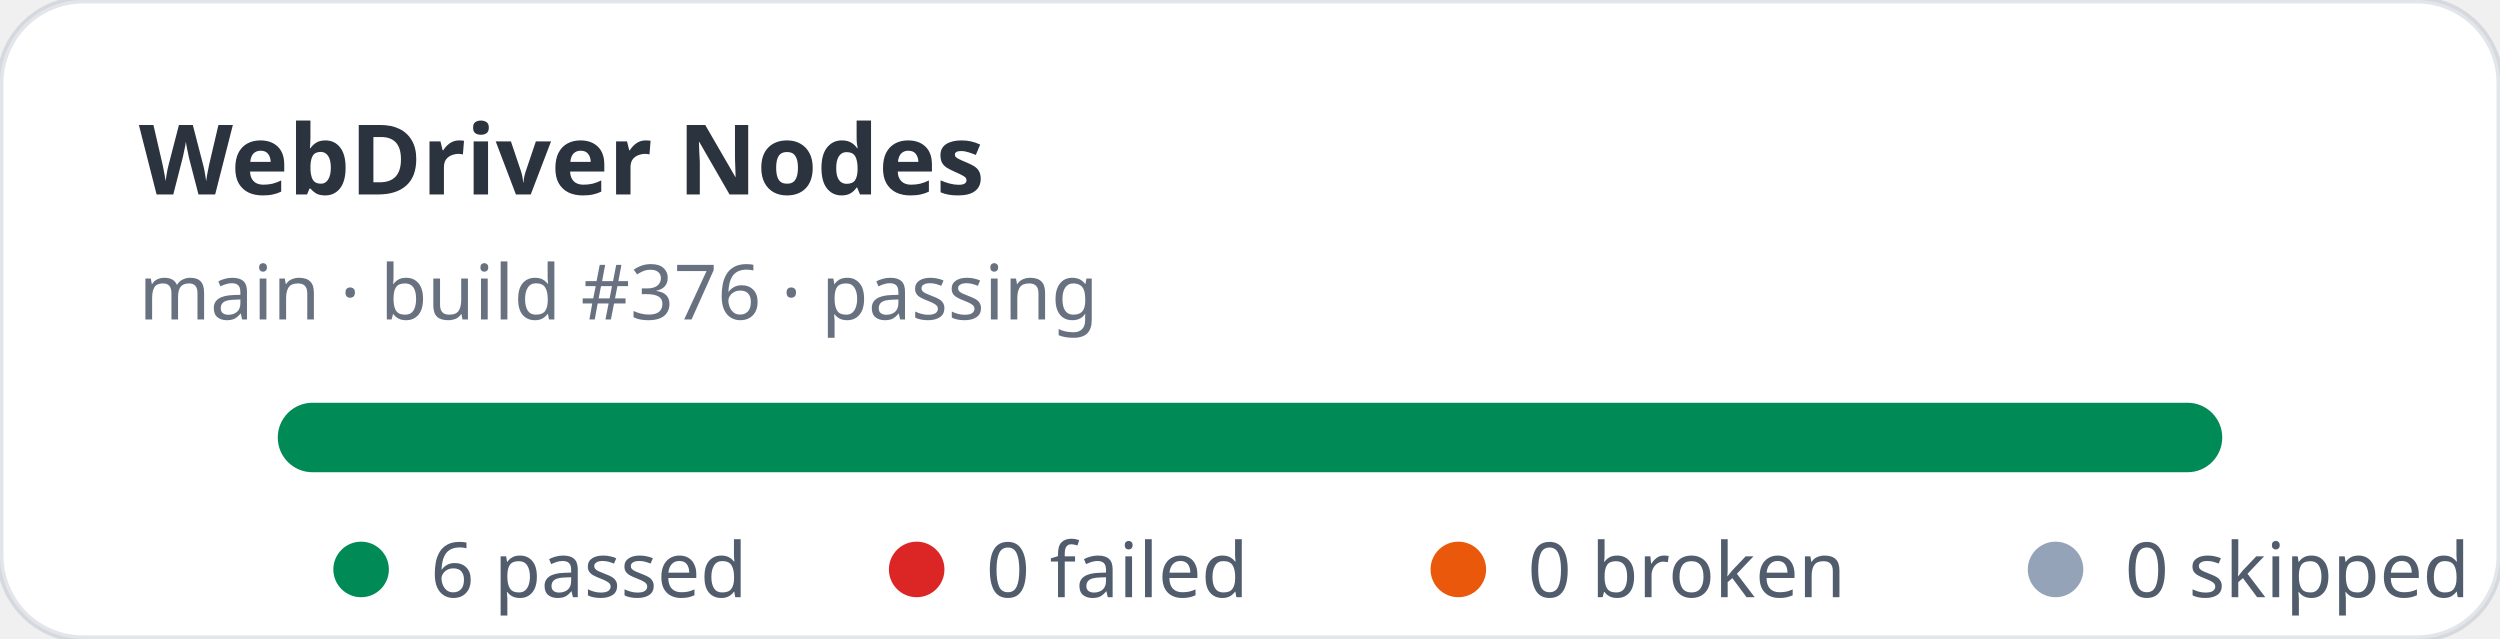
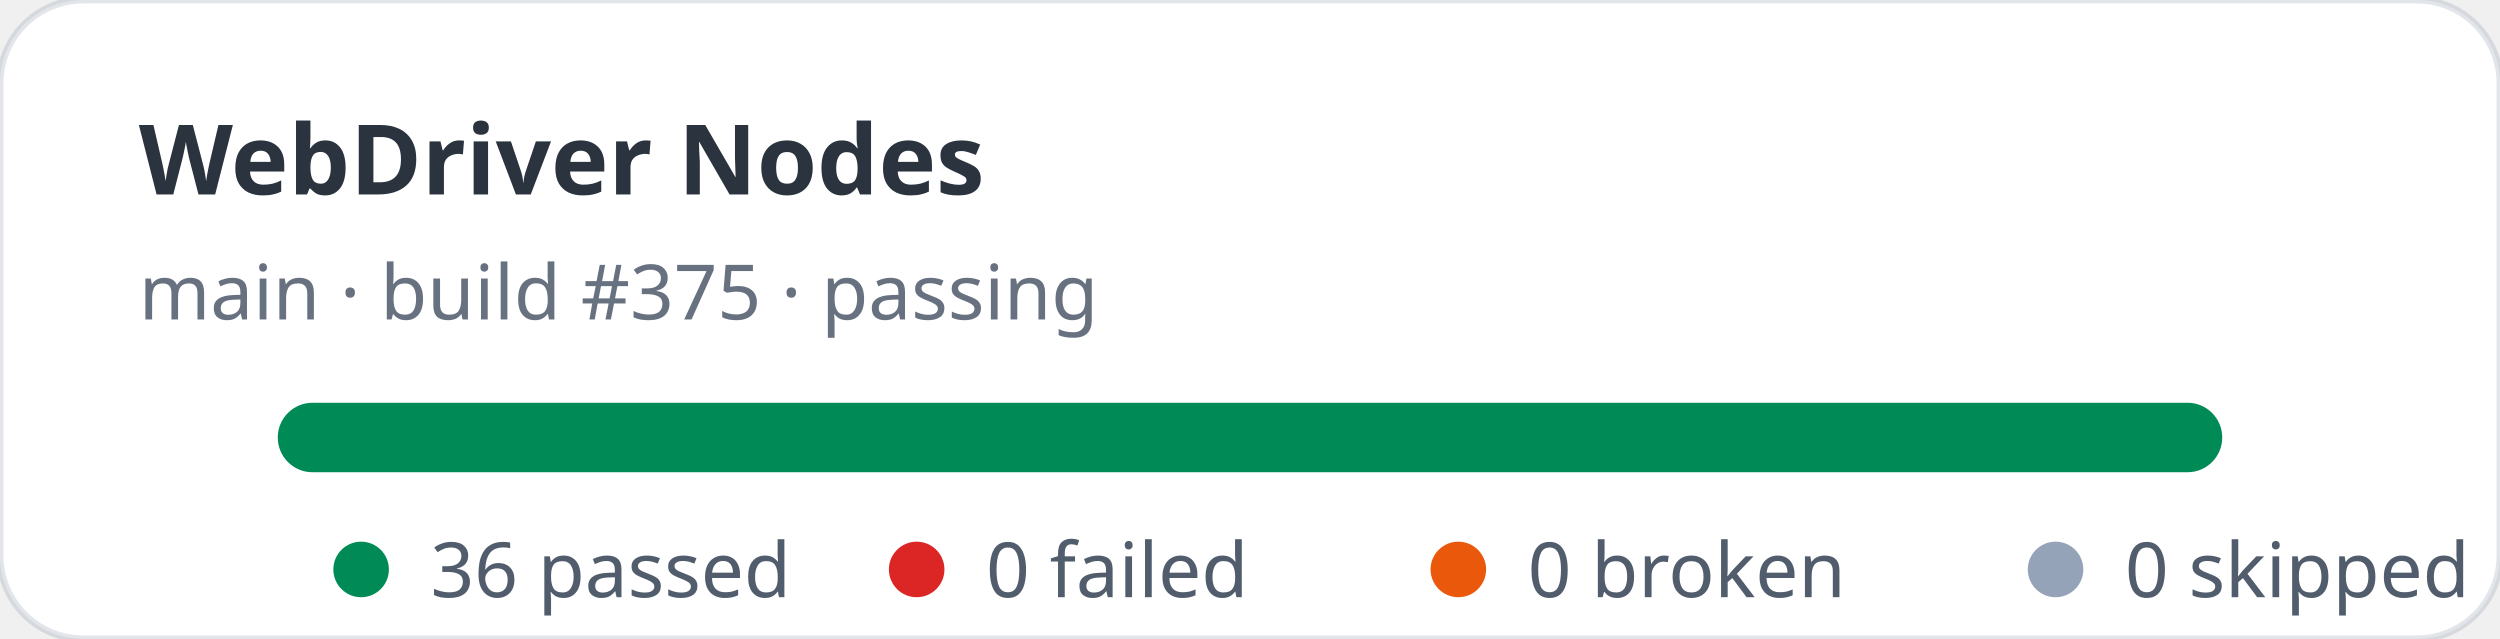
- <svg xmlns="http://www.w3.org/2000/svg" width="360" height="92" viewBox="0 0 360 92" role="img" aria-label="WebDriver Nodes stats: 6 passed, 0 failed">
+ <svg xmlns="http://www.w3.org/2000/svg" width="360" height="92" viewBox="0 0 360 92" role="img" aria-label="WebDriver Nodes stats: 36 passed, 0 failed">
  <rect width="360" height="92" rx="12" fill="#ffffff" stroke="rgba(11,48,86,0.12)" />
  <text x="20" y="28" fill="rgba(1,10,24,0.83)" font-family="ui-sans-serif,system-ui,sans-serif" font-size="14" font-weight="700">WebDriver Nodes</text>
-   <text x="20" y="46" fill="rgba(2,19,44,0.6)" font-family="ui-sans-serif,system-ui,sans-serif" font-size="11">main · build #376 · passing</text>
+   <text x="20" y="46" fill="rgba(2,19,44,0.6)" font-family="ui-sans-serif,system-ui,sans-serif" font-size="11">main · build #375 · passing</text>
  <rect x="40" y="58" width="280" height="10" rx="5" fill="#e2e8f0" />
  <rect x="40" y="58" width="280" height="10" rx="5" fill="#008a56" />
  <g font-family="ui-sans-serif,system-ui,sans-serif" font-size="11" fill="rgba(1,18,40,0.68)">
    <circle cx="52" cy="82" r="4" fill="#008a56" />
-     <text x="62" y="86">6 passed</text>
+     <text x="62" y="86">36 passed</text>
    <circle cx="132" cy="82" r="4" fill="#dc2626" />
    <text x="142" y="86">0 failed</text>
    <circle cx="210" cy="82" r="4" fill="#ea580c" />
    <text x="220" y="86">0 broken</text>
    <circle cx="296" cy="82" r="4" fill="#94a3b8" />
    <text x="306" y="86">0 skipped</text>
  </g>
</svg>
